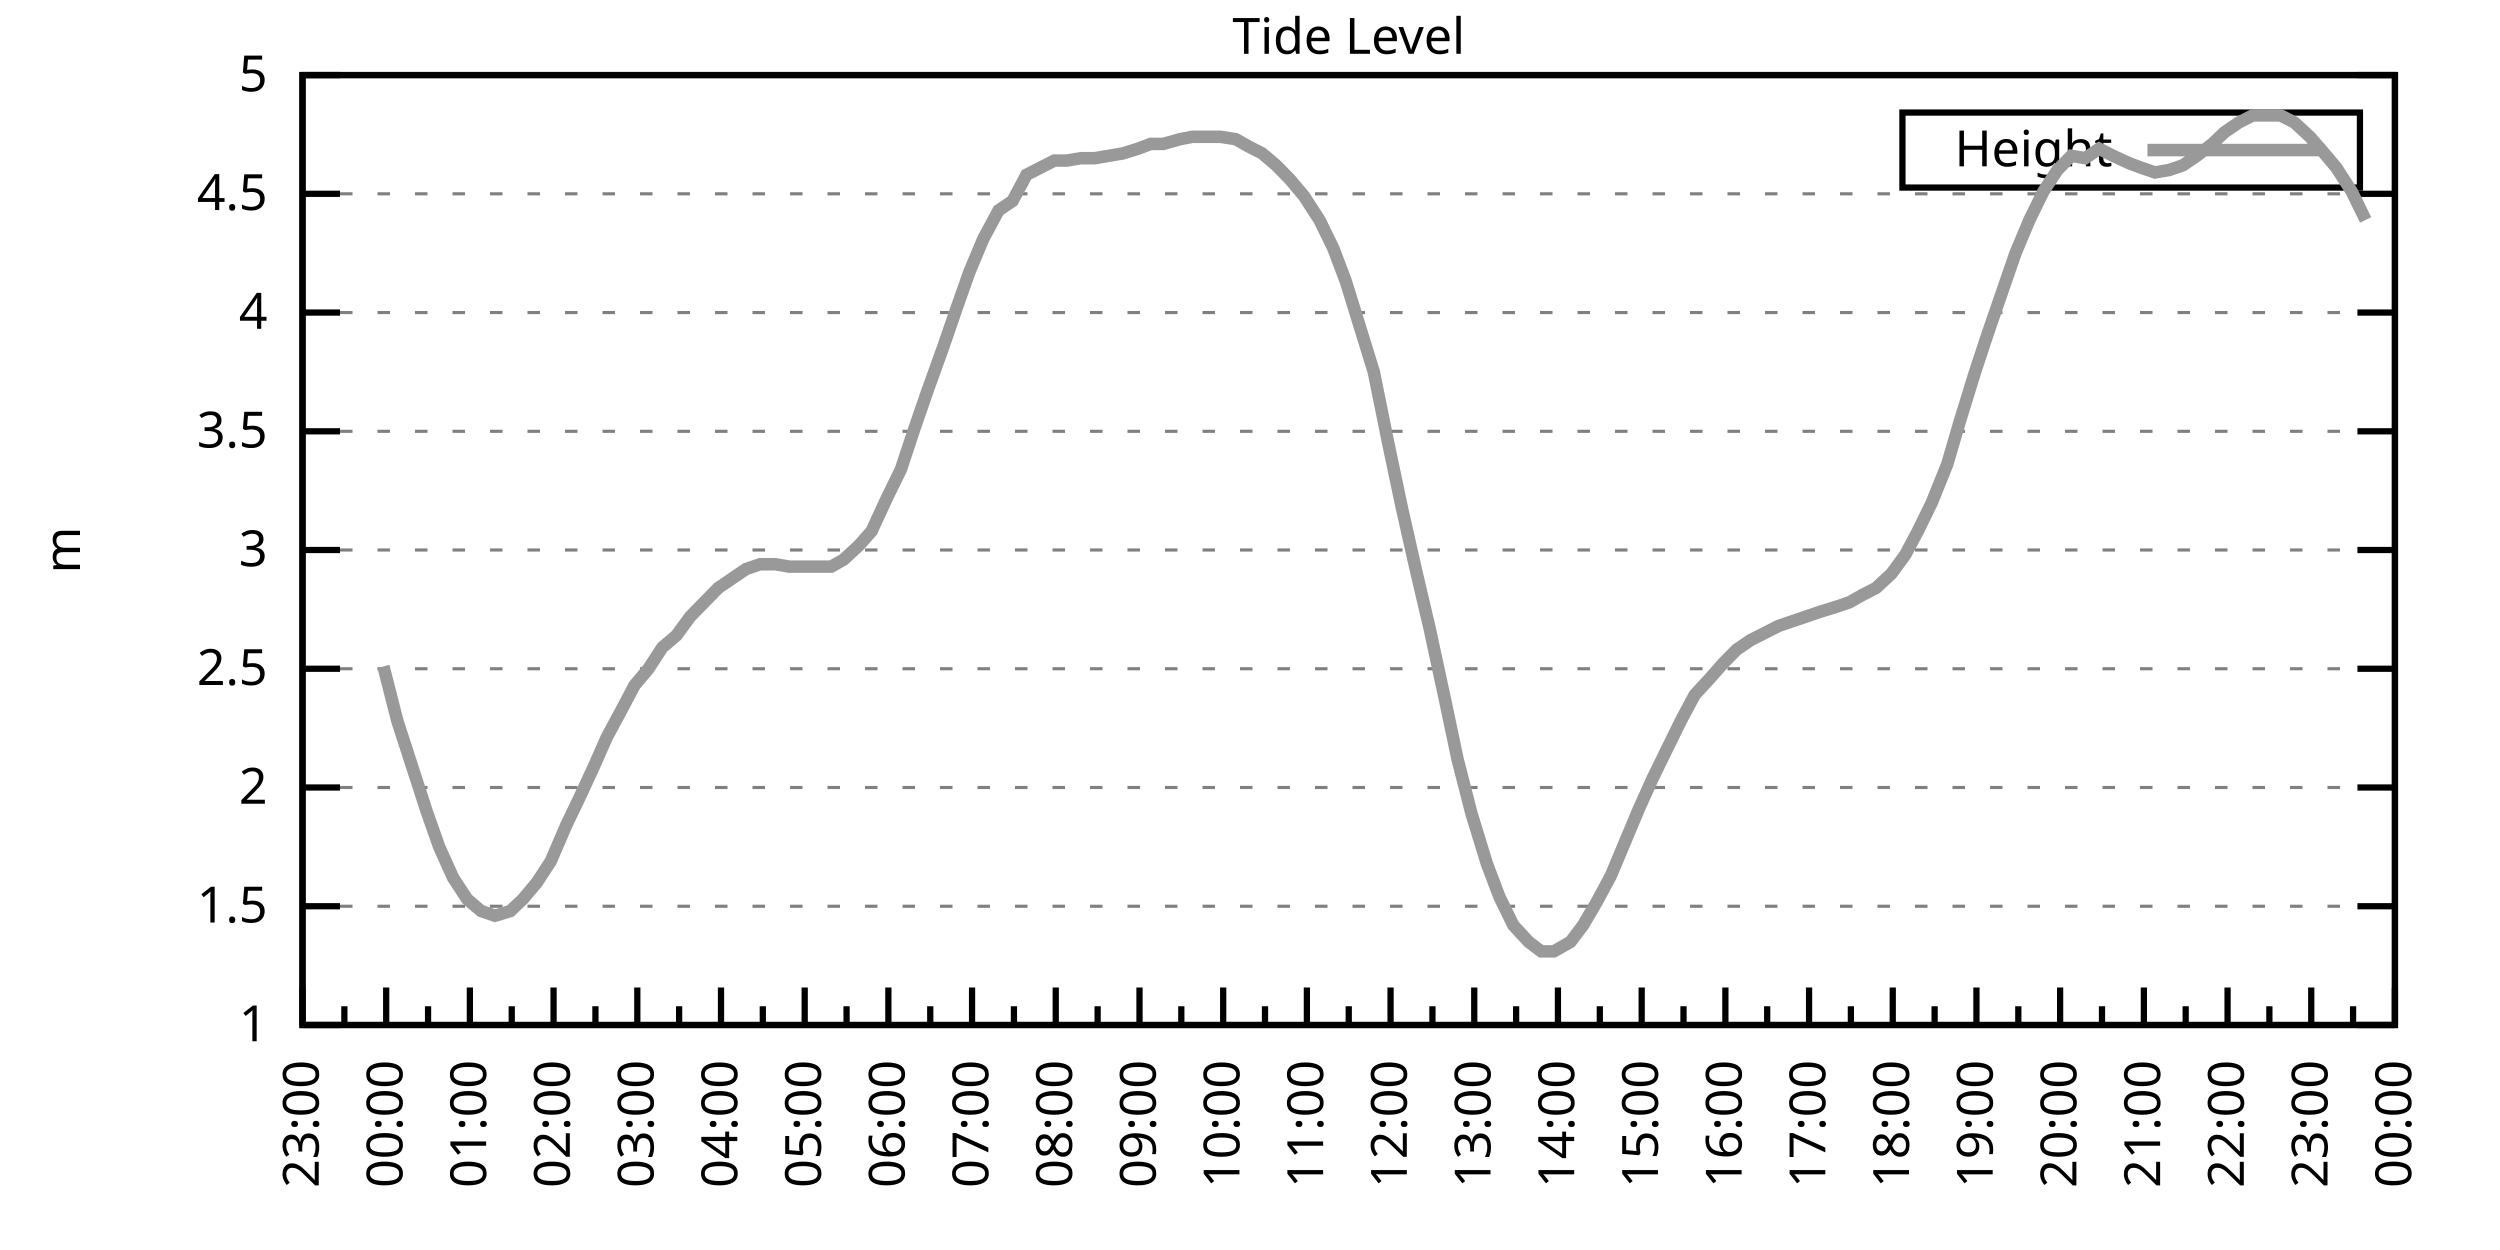
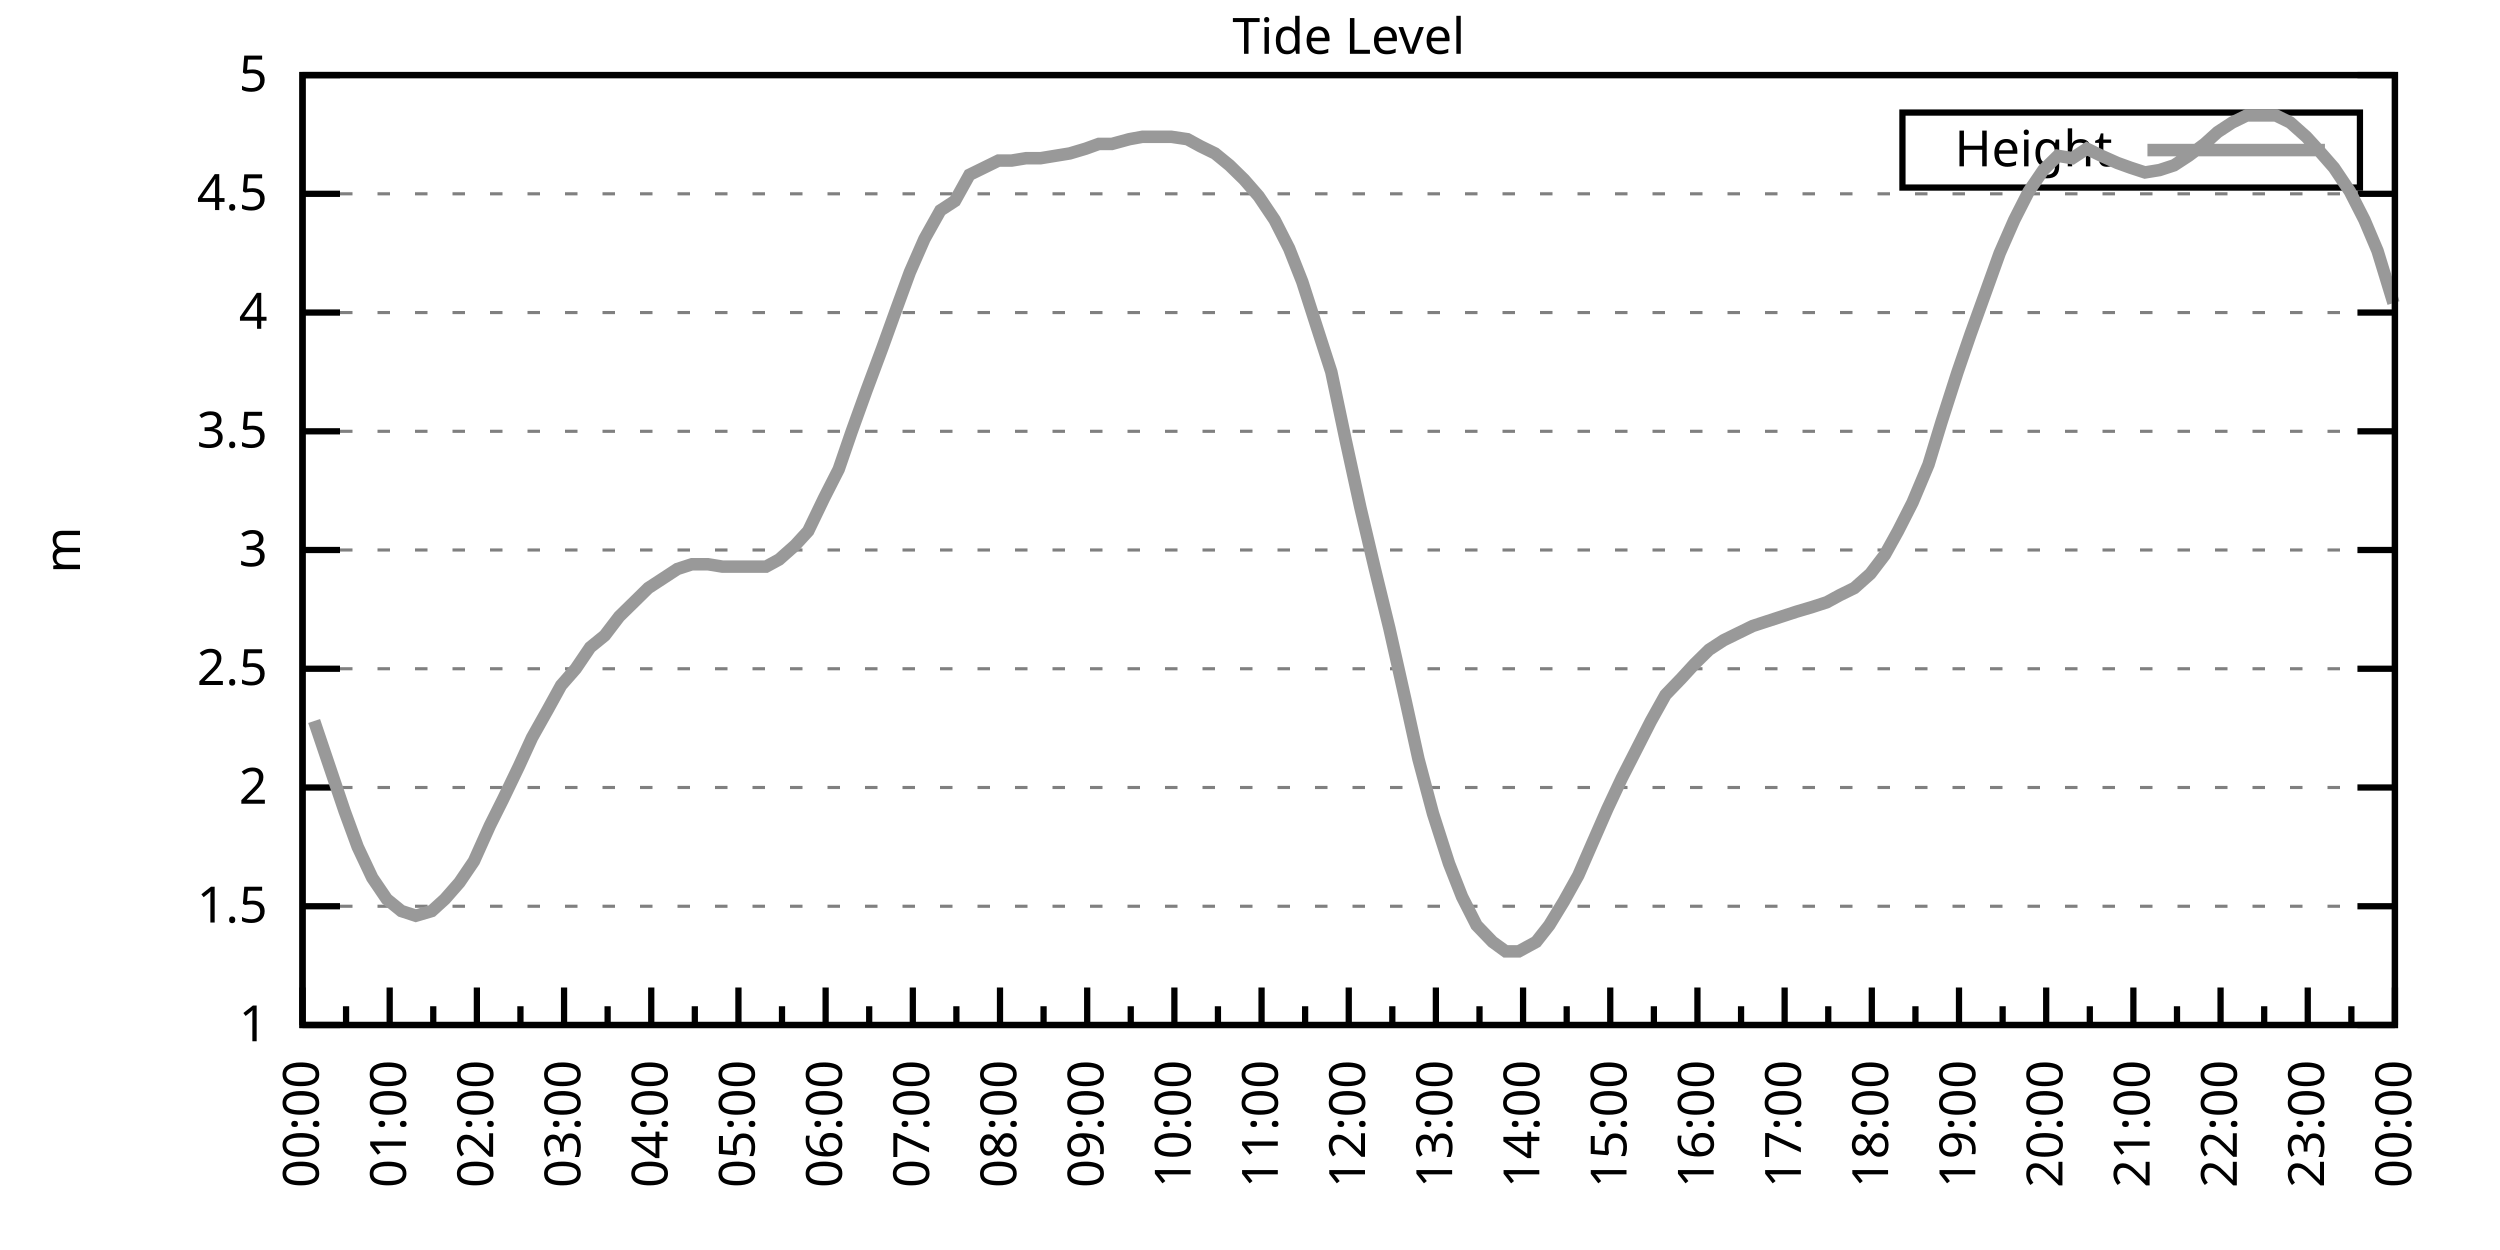
<svg xmlns="http://www.w3.org/2000/svg" xmlns:xlink="http://www.w3.org/1999/xlink" width="400" height="200" viewBox="0 0 400 200">
  <g id="gnuplot_canvas">
    <rect x="0" y="0" width="400" height="200" fill="none" />
    <defs>
      <circle id="gpDot" r="0.5" stroke-width="0.5" stroke="currentColor" />
      <path id="gpPt0" stroke-width="0.333" stroke="currentColor" d="M-1,0 h2 M0,-1 v2" />
      <path id="gpPt1" stroke-width="0.333" stroke="currentColor" d="M-1,-1 L1,1 M1,-1 L-1,1" />
      <path id="gpPt2" stroke-width="0.333" stroke="currentColor" d="M-1,0 L1,0 M0,-1 L0,1 M-1,-1 L1,1 M-1,1 L1,-1" />
      <rect id="gpPt3" stroke-width="0.333" stroke="currentColor" x="-1" y="-1" width="2" height="2" />
      <rect id="gpPt4" stroke-width="0.333" stroke="currentColor" fill="currentColor" x="-1" y="-1" width="2" height="2" />
      <circle id="gpPt5" stroke-width="0.333" stroke="currentColor" cx="0" cy="0" r="1" />
      <use xlink:href="#gpPt5" id="gpPt6" fill="currentColor" stroke="none" />
      <path id="gpPt7" stroke-width="0.333" stroke="currentColor" d="M0,-1.33 L-1.33,0.67 L1.33,0.67 z" />
      <use xlink:href="#gpPt7" id="gpPt8" fill="currentColor" stroke="none" />
      <use xlink:href="#gpPt7" id="gpPt9" stroke="currentColor" transform="rotate(180)" />
      <use xlink:href="#gpPt9" id="gpPt10" fill="currentColor" stroke="none" />
      <use xlink:href="#gpPt3" id="gpPt11" stroke="currentColor" transform="rotate(45)" />
      <use xlink:href="#gpPt11" id="gpPt12" fill="currentColor" stroke="none" />
      <path id="gpPt13" stroke-width="0.333" stroke="currentColor" d="M0,1.330 L1.265,0.411 L0.782,-1.067 L-0.782,-1.076 L-1.265,0.411 z" />
      <use xlink:href="#gpPt13" id="gpPt14" fill="currentColor" stroke="none" />
      <filter id="textbox" filterUnits="objectBoundingBox" x="0" y="0" height="1" width="1">
        <feFlood flood-color="white" flood-opacity="1" result="bgnd" />
        <feComposite in="SourceGraphic" in2="bgnd" operator="atop" />
      </filter>
      <filter id="greybox" filterUnits="objectBoundingBox" x="0" y="0" height="1" width="1">
        <feFlood flood-color="lightgrey" flood-opacity="1" result="grey" />
        <feComposite in="SourceGraphic" in2="grey" operator="atop" />
      </filter>
    </defs>
    <g fill="none" color="white" stroke="currentColor" stroke-width="1.00" stroke-linecap="butt" stroke-linejoin="miter">
</g>
    <g fill="none" color="black" stroke="currentColor" stroke-width="1.00" stroke-linecap="butt" stroke-linejoin="miter">
      <g stroke="none" shape-rendering="crispEdges">
        <polygon fill="rgb(255, 255, 255)" points="48.40,164.00 383.18,164.00 383.18,12.02 48.40,12.02 " />
      </g>
    </g>
    <g fill="none" color="black" stroke="currentColor" stroke-width="1.00" stroke-linecap="butt" stroke-linejoin="miter">
</g>
    <g fill="none" color="black" stroke="black" stroke-width="0.50" stroke-linecap="butt" stroke-linejoin="miter">
</g>
    <g fill="none" color="gray" stroke="currentColor" stroke-width="0.50" stroke-linecap="butt" stroke-linejoin="miter">
      <path stroke="gray" stroke-dasharray="2,4" class="gridline" d="M48.40,164.00 L383.19,164.00  " />
    </g>
    <g fill="none" color="gray" stroke="gray" stroke-width="1.00" stroke-linecap="butt" stroke-linejoin="miter">
</g>
    <g fill="none" color="black" stroke="currentColor" stroke-width="1.00" stroke-linecap="butt" stroke-linejoin="miter">
      <path stroke="black" d="M48.40,164.00 L54.40,164.00 M383.19,164.00 L377.19,164.00  " />
      <g transform="translate(42.80,166.60)" stroke="none" fill="black" font-family="Sans" font-size="8.00" text-anchor="end">
        <text>
          <tspan font-family="Sans"> 1</tspan>
        </text>
      </g>
    </g>
    <g fill="none" color="black" stroke="currentColor" stroke-width="1.00" stroke-linecap="butt" stroke-linejoin="miter">
</g>
    <g fill="none" color="black" stroke="black" stroke-width="0.50" stroke-linecap="butt" stroke-linejoin="miter">
</g>
    <g fill="none" color="gray" stroke="currentColor" stroke-width="0.50" stroke-linecap="butt" stroke-linejoin="miter">
      <path stroke="gray" stroke-dasharray="2,4" class="gridline" d="M48.40,145.00 L383.19,145.00  " />
    </g>
    <g fill="none" color="gray" stroke="gray" stroke-width="1.00" stroke-linecap="butt" stroke-linejoin="miter">
</g>
    <g fill="none" color="black" stroke="currentColor" stroke-width="1.00" stroke-linecap="butt" stroke-linejoin="miter">
      <path stroke="black" d="M48.40,145.00 L54.40,145.00 M383.19,145.00 L377.19,145.00  " />
      <g transform="translate(42.80,147.60)" stroke="none" fill="black" font-family="Sans" font-size="8.00" text-anchor="end">
        <text>
          <tspan font-family="Sans"> 1.5</tspan>
        </text>
      </g>
    </g>
    <g fill="none" color="black" stroke="currentColor" stroke-width="1.00" stroke-linecap="butt" stroke-linejoin="miter">
</g>
    <g fill="none" color="black" stroke="black" stroke-width="0.50" stroke-linecap="butt" stroke-linejoin="miter">
</g>
    <g fill="none" color="gray" stroke="currentColor" stroke-width="0.50" stroke-linecap="butt" stroke-linejoin="miter">
      <path stroke="gray" stroke-dasharray="2,4" class="gridline" d="M48.40,126.00 L383.19,126.00  " />
    </g>
    <g fill="none" color="gray" stroke="gray" stroke-width="1.00" stroke-linecap="butt" stroke-linejoin="miter">
</g>
    <g fill="none" color="black" stroke="currentColor" stroke-width="1.00" stroke-linecap="butt" stroke-linejoin="miter">
      <path stroke="black" d="M48.40,126.00 L54.40,126.00 M383.19,126.00 L377.19,126.00  " />
      <g transform="translate(42.80,128.60)" stroke="none" fill="black" font-family="Sans" font-size="8.00" text-anchor="end">
        <text>
          <tspan font-family="Sans"> 2</tspan>
        </text>
      </g>
    </g>
    <g fill="none" color="black" stroke="currentColor" stroke-width="1.00" stroke-linecap="butt" stroke-linejoin="miter">
</g>
    <g fill="none" color="black" stroke="black" stroke-width="0.50" stroke-linecap="butt" stroke-linejoin="miter">
</g>
    <g fill="none" color="gray" stroke="currentColor" stroke-width="0.50" stroke-linecap="butt" stroke-linejoin="miter">
      <path stroke="gray" stroke-dasharray="2,4" class="gridline" d="M48.40,107.00 L383.19,107.00  " />
    </g>
    <g fill="none" color="gray" stroke="gray" stroke-width="1.00" stroke-linecap="butt" stroke-linejoin="miter">
</g>
    <g fill="none" color="black" stroke="currentColor" stroke-width="1.00" stroke-linecap="butt" stroke-linejoin="miter">
      <path stroke="black" d="M48.40,107.00 L54.40,107.00 M383.19,107.00 L377.19,107.00  " />
      <g transform="translate(42.80,109.60)" stroke="none" fill="black" font-family="Sans" font-size="8.00" text-anchor="end">
        <text>
          <tspan font-family="Sans"> 2.5</tspan>
        </text>
      </g>
    </g>
    <g fill="none" color="black" stroke="currentColor" stroke-width="1.00" stroke-linecap="butt" stroke-linejoin="miter">
</g>
    <g fill="none" color="black" stroke="black" stroke-width="0.50" stroke-linecap="butt" stroke-linejoin="miter">
</g>
    <g fill="none" color="gray" stroke="currentColor" stroke-width="0.50" stroke-linecap="butt" stroke-linejoin="miter">
      <path stroke="gray" stroke-dasharray="2,4" class="gridline" d="M48.40,88.00 L383.19,88.00  " />
    </g>
    <g fill="none" color="gray" stroke="gray" stroke-width="1.00" stroke-linecap="butt" stroke-linejoin="miter">
</g>
    <g fill="none" color="black" stroke="currentColor" stroke-width="1.00" stroke-linecap="butt" stroke-linejoin="miter">
      <path stroke="black" d="M48.40,88.00 L54.40,88.00 M383.19,88.00 L377.19,88.00  " />
      <g transform="translate(42.80,90.60)" stroke="none" fill="black" font-family="Sans" font-size="8.00" text-anchor="end">
        <text>
          <tspan font-family="Sans"> 3</tspan>
        </text>
      </g>
    </g>
    <g fill="none" color="black" stroke="currentColor" stroke-width="1.00" stroke-linecap="butt" stroke-linejoin="miter">
</g>
    <g fill="none" color="black" stroke="black" stroke-width="0.50" stroke-linecap="butt" stroke-linejoin="miter">
</g>
    <g fill="none" color="gray" stroke="currentColor" stroke-width="0.50" stroke-linecap="butt" stroke-linejoin="miter">
      <path stroke="gray" stroke-dasharray="2,4" class="gridline" d="M48.40,69.01 L383.19,69.01  " />
    </g>
    <g fill="none" color="gray" stroke="gray" stroke-width="1.00" stroke-linecap="butt" stroke-linejoin="miter">
</g>
    <g fill="none" color="black" stroke="currentColor" stroke-width="1.00" stroke-linecap="butt" stroke-linejoin="miter">
      <path stroke="black" d="M48.40,69.01 L54.40,69.01 M383.19,69.01 L377.19,69.01  " />
      <g transform="translate(42.80,71.61)" stroke="none" fill="black" font-family="Sans" font-size="8.00" text-anchor="end">
        <text>
          <tspan font-family="Sans"> 3.5</tspan>
        </text>
      </g>
    </g>
    <g fill="none" color="black" stroke="currentColor" stroke-width="1.00" stroke-linecap="butt" stroke-linejoin="miter">
</g>
    <g fill="none" color="black" stroke="black" stroke-width="0.50" stroke-linecap="butt" stroke-linejoin="miter">
</g>
    <g fill="none" color="gray" stroke="currentColor" stroke-width="0.50" stroke-linecap="butt" stroke-linejoin="miter">
      <path stroke="gray" stroke-dasharray="2,4" class="gridline" d="M48.40,50.01 L383.19,50.01  " />
    </g>
    <g fill="none" color="gray" stroke="gray" stroke-width="1.00" stroke-linecap="butt" stroke-linejoin="miter">
</g>
    <g fill="none" color="black" stroke="currentColor" stroke-width="1.00" stroke-linecap="butt" stroke-linejoin="miter">
      <path stroke="black" d="M48.40,50.01 L54.40,50.01 M383.19,50.01 L377.19,50.01  " />
      <g transform="translate(42.80,52.61)" stroke="none" fill="black" font-family="Sans" font-size="8.00" text-anchor="end">
        <text>
          <tspan font-family="Sans"> 4</tspan>
        </text>
      </g>
    </g>
    <g fill="none" color="black" stroke="currentColor" stroke-width="1.00" stroke-linecap="butt" stroke-linejoin="miter">
</g>
    <g fill="none" color="black" stroke="black" stroke-width="0.50" stroke-linecap="butt" stroke-linejoin="miter">
</g>
    <g fill="none" color="gray" stroke="currentColor" stroke-width="0.50" stroke-linecap="butt" stroke-linejoin="miter">
      <path stroke="gray" stroke-dasharray="2,4" class="gridline" d="M48.40,31.01 L383.19,31.01  " />
    </g>
    <g fill="none" color="gray" stroke="gray" stroke-width="1.00" stroke-linecap="butt" stroke-linejoin="miter">
</g>
    <g fill="none" color="black" stroke="currentColor" stroke-width="1.00" stroke-linecap="butt" stroke-linejoin="miter">
      <path stroke="black" d="M48.40,31.01 L54.40,31.01 M383.19,31.01 L377.19,31.01  " />
      <g transform="translate(42.80,33.61)" stroke="none" fill="black" font-family="Sans" font-size="8.00" text-anchor="end">
        <text>
          <tspan font-family="Sans"> 4.5</tspan>
        </text>
      </g>
    </g>
    <g fill="none" color="black" stroke="currentColor" stroke-width="1.00" stroke-linecap="butt" stroke-linejoin="miter">
</g>
    <g fill="none" color="black" stroke="black" stroke-width="0.50" stroke-linecap="butt" stroke-linejoin="miter">
</g>
    <g fill="none" color="gray" stroke="currentColor" stroke-width="0.50" stroke-linecap="butt" stroke-linejoin="miter">
      <path stroke="gray" stroke-dasharray="2,4" class="gridline" d="M48.40,12.01 L383.19,12.01  " />
    </g>
    <g fill="none" color="gray" stroke="gray" stroke-width="1.00" stroke-linecap="butt" stroke-linejoin="miter">
</g>
    <g fill="none" color="black" stroke="currentColor" stroke-width="1.00" stroke-linecap="butt" stroke-linejoin="miter">
      <path stroke="black" d="M48.40,12.01 L54.40,12.01 M383.19,12.01 L377.19,12.01  " />
      <g transform="translate(42.80,14.61)" stroke="none" fill="black" font-family="Sans" font-size="8.00" text-anchor="end">
        <text>
          <tspan font-family="Sans"> 5</tspan>
        </text>
      </g>
    </g>
    <g fill="none" color="black" stroke="currentColor" stroke-width="1.00" stroke-linecap="butt" stroke-linejoin="miter">
      <path stroke="black" d="M48.40,164.00 L48.40,158.00  " />
      <g transform="translate(51.00,169.60) rotate(270)" stroke="none" fill="black" font-family="Sans" font-size="8.00" text-anchor="end">
        <text>
+           <tspan font-family="Sans">00:00</tspan>
+         </text>
+       </g>
+     </g>
+     <g fill="none" color="black" stroke="currentColor" stroke-width="1.00" stroke-linecap="butt" stroke-linejoin="miter">
+       <path stroke="black" d="M55.37,164.00 L55.37,161.00 M62.35,164.00 L62.35,158.00  " />
+       <g transform="translate(64.95,169.60) rotate(270)" stroke="none" fill="black" font-family="Sans" font-size="8.00" text-anchor="end">
+         <text>
+           <tspan font-family="Sans">01:00</tspan>
+         </text>
+       </g>
+     </g>
+     <g fill="none" color="black" stroke="currentColor" stroke-width="1.00" stroke-linecap="butt" stroke-linejoin="miter">
+       <path stroke="black" d="M69.32,164.00 L69.32,161.00 M76.30,164.00 L76.30,158.00  " />
+       <g transform="translate(78.90,169.60) rotate(270)" stroke="none" fill="black" font-family="Sans" font-size="8.00" text-anchor="end">
+         <text>
+           <tspan font-family="Sans">02:00</tspan>
+         </text>
+       </g>
+     </g>
+     <g fill="none" color="black" stroke="currentColor" stroke-width="1.00" stroke-linecap="butt" stroke-linejoin="miter">
+       <path stroke="black" d="M83.27,164.00 L83.27,161.00 M90.25,164.00 L90.25,158.00  " />
+       <g transform="translate(92.85,169.60) rotate(270)" stroke="none" fill="black" font-family="Sans" font-size="8.00" text-anchor="end">
+         <text>
+           <tspan font-family="Sans">03:00</tspan>
+         </text>
+       </g>
+     </g>
+     <g fill="none" color="black" stroke="currentColor" stroke-width="1.00" stroke-linecap="butt" stroke-linejoin="miter">
+       <path stroke="black" d="M97.22,164.00 L97.22,161.00 M104.20,164.00 L104.20,158.00  " />
+       <g transform="translate(106.80,169.60) rotate(270)" stroke="none" fill="black" font-family="Sans" font-size="8.00" text-anchor="end">
+         <text>
+           <tspan font-family="Sans">04:00</tspan>
+         </text>
+       </g>
+     </g>
+     <g fill="none" color="black" stroke="currentColor" stroke-width="1.00" stroke-linecap="butt" stroke-linejoin="miter">
+       <path stroke="black" d="M111.17,164.00 L111.17,161.00 M118.15,164.00 L118.15,158.00  " />
+       <g transform="translate(120.75,169.60) rotate(270)" stroke="none" fill="black" font-family="Sans" font-size="8.00" text-anchor="end">
+         <text>
+           <tspan font-family="Sans">05:00</tspan>
+         </text>
+       </g>
+     </g>
+     <g fill="none" color="black" stroke="currentColor" stroke-width="1.00" stroke-linecap="butt" stroke-linejoin="miter">
+       <path stroke="black" d="M125.12,164.00 L125.12,161.00 M132.10,164.00 L132.10,158.00  " />
+       <g transform="translate(134.70,169.60) rotate(270)" stroke="none" fill="black" font-family="Sans" font-size="8.00" text-anchor="end">
+         <text>
+           <tspan font-family="Sans">06:00</tspan>
+         </text>
+       </g>
+     </g>
+     <g fill="none" color="black" stroke="currentColor" stroke-width="1.00" stroke-linecap="butt" stroke-linejoin="miter">
+       <path stroke="black" d="M139.07,164.00 L139.07,161.00 M146.05,164.00 L146.05,158.00  " />
+       <g transform="translate(148.65,169.60) rotate(270)" stroke="none" fill="black" font-family="Sans" font-size="8.00" text-anchor="end">
+         <text>
+           <tspan font-family="Sans">07:00</tspan>
+         </text>
+       </g>
+     </g>
+     <g fill="none" color="black" stroke="currentColor" stroke-width="1.00" stroke-linecap="butt" stroke-linejoin="miter">
+       <path stroke="black" d="M153.02,164.00 L153.02,161.00 M160.00,164.00 L160.00,158.00  " />
+       <g transform="translate(162.60,169.60) rotate(270)" stroke="none" fill="black" font-family="Sans" font-size="8.00" text-anchor="end">
+         <text>
+           <tspan font-family="Sans">08:00</tspan>
+         </text>
+       </g>
+     </g>
+     <g fill="none" color="black" stroke="currentColor" stroke-width="1.00" stroke-linecap="butt" stroke-linejoin="miter">
+       <path stroke="black" d="M166.97,164.00 L166.97,161.00 M173.95,164.00 L173.95,158.00  " />
+       <g transform="translate(176.55,169.60) rotate(270)" stroke="none" fill="black" font-family="Sans" font-size="8.00" text-anchor="end">
+         <text>
+           <tspan font-family="Sans">09:00</tspan>
+         </text>
+       </g>
+     </g>
+     <g fill="none" color="black" stroke="currentColor" stroke-width="1.00" stroke-linecap="butt" stroke-linejoin="miter">
+       <path stroke="black" d="M180.92,164.00 L180.92,161.00 M187.90,164.00 L187.90,158.00  " />
+       <g transform="translate(190.50,169.60) rotate(270)" stroke="none" fill="black" font-family="Sans" font-size="8.00" text-anchor="end">
+         <text>
+           <tspan font-family="Sans">10:00</tspan>
+         </text>
+       </g>
+     </g>
+     <g fill="none" color="black" stroke="currentColor" stroke-width="1.00" stroke-linecap="butt" stroke-linejoin="miter">
+       <path stroke="black" d="M194.87,164.00 L194.87,161.00 M201.85,164.00 L201.85,158.00  " />
+       <g transform="translate(204.45,169.60) rotate(270)" stroke="none" fill="black" font-family="Sans" font-size="8.00" text-anchor="end">
+         <text>
+           <tspan font-family="Sans">11:00</tspan>
+         </text>
+       </g>
+     </g>
+     <g fill="none" color="black" stroke="currentColor" stroke-width="1.00" stroke-linecap="butt" stroke-linejoin="miter">
+       <path stroke="black" d="M208.82,164.00 L208.82,161.00 M215.80,164.00 L215.80,158.00  " />
+       <g transform="translate(218.40,169.60) rotate(270)" stroke="none" fill="black" font-family="Sans" font-size="8.00" text-anchor="end">
+         <text>
+           <tspan font-family="Sans">12:00</tspan>
+         </text>
+       </g>
+     </g>
+     <g fill="none" color="black" stroke="currentColor" stroke-width="1.00" stroke-linecap="butt" stroke-linejoin="miter">
+       <path stroke="black" d="M222.77,164.00 L222.77,161.00 M229.74,164.00 L229.74,158.00  " />
+       <g transform="translate(232.34,169.60) rotate(270)" stroke="none" fill="black" font-family="Sans" font-size="8.00" text-anchor="end">
+         <text>
+           <tspan font-family="Sans">13:00</tspan>
+         </text>
+       </g>
+     </g>
+     <g fill="none" color="black" stroke="currentColor" stroke-width="1.00" stroke-linecap="butt" stroke-linejoin="miter">
+       <path stroke="black" d="M236.72,164.00 L236.72,161.00 M243.69,164.00 L243.69,158.00  " />
+       <g transform="translate(246.29,169.60) rotate(270)" stroke="none" fill="black" font-family="Sans" font-size="8.00" text-anchor="end">
+         <text>
+           <tspan font-family="Sans">14:00</tspan>
+         </text>
+       </g>
+     </g>
+     <g fill="none" color="black" stroke="currentColor" stroke-width="1.00" stroke-linecap="butt" stroke-linejoin="miter">
+       <path stroke="black" d="M250.67,164.00 L250.67,161.00 M257.64,164.00 L257.64,158.00  " />
+       <g transform="translate(260.24,169.60) rotate(270)" stroke="none" fill="black" font-family="Sans" font-size="8.00" text-anchor="end">
+         <text>
+           <tspan font-family="Sans">15:00</tspan>
+         </text>
+       </g>
+     </g>
+     <g fill="none" color="black" stroke="currentColor" stroke-width="1.00" stroke-linecap="butt" stroke-linejoin="miter">
+       <path stroke="black" d="M264.62,164.00 L264.62,161.00 M271.59,164.00 L271.59,158.00  " />
+       <g transform="translate(274.19,169.60) rotate(270)" stroke="none" fill="black" font-family="Sans" font-size="8.00" text-anchor="end">
+         <text>
+           <tspan font-family="Sans">16:00</tspan>
+         </text>
+       </g>
+     </g>
+     <g fill="none" color="black" stroke="currentColor" stroke-width="1.00" stroke-linecap="butt" stroke-linejoin="miter">
+       <path stroke="black" d="M278.57,164.00 L278.57,161.00 M285.54,164.00 L285.54,158.00  " />
+       <g transform="translate(288.14,169.60) rotate(270)" stroke="none" fill="black" font-family="Sans" font-size="8.00" text-anchor="end">
+         <text>
+           <tspan font-family="Sans">17:00</tspan>
+         </text>
+       </g>
+     </g>
+     <g fill="none" color="black" stroke="currentColor" stroke-width="1.00" stroke-linecap="butt" stroke-linejoin="miter">
+       <path stroke="black" d="M292.52,164.00 L292.52,161.00 M299.49,164.00 L299.49,158.00  " />
+       <g transform="translate(302.09,169.60) rotate(270)" stroke="none" fill="black" font-family="Sans" font-size="8.00" text-anchor="end">
+         <text>
+           <tspan font-family="Sans">18:00</tspan>
+         </text>
+       </g>
+     </g>
+     <g fill="none" color="black" stroke="currentColor" stroke-width="1.00" stroke-linecap="butt" stroke-linejoin="miter">
+       <path stroke="black" d="M306.47,164.00 L306.47,161.00 M313.44,164.00 L313.44,158.00  " />
+       <g transform="translate(316.04,169.60) rotate(270)" stroke="none" fill="black" font-family="Sans" font-size="8.00" text-anchor="end">
+         <text>
+           <tspan font-family="Sans">19:00</tspan>
+         </text>
+       </g>
+     </g>
+     <g fill="none" color="black" stroke="currentColor" stroke-width="1.00" stroke-linecap="butt" stroke-linejoin="miter">
+       <path stroke="black" d="M320.42,164.00 L320.42,161.00 M327.39,164.00 L327.39,158.00  " />
+       <g transform="translate(329.99,169.60) rotate(270)" stroke="none" fill="black" font-family="Sans" font-size="8.00" text-anchor="end">
+         <text>
+           <tspan font-family="Sans">20:00</tspan>
+         </text>
+       </g>
+     </g>
+     <g fill="none" color="black" stroke="currentColor" stroke-width="1.00" stroke-linecap="butt" stroke-linejoin="miter">
+       <path stroke="black" d="M334.37,164.00 L334.37,161.00 M341.34,164.00 L341.34,158.00  " />
+       <g transform="translate(343.94,169.60) rotate(270)" stroke="none" fill="black" font-family="Sans" font-size="8.00" text-anchor="end">
+         <text>
+           <tspan font-family="Sans">21:00</tspan>
+         </text>
+       </g>
+     </g>
+     <g fill="none" color="black" stroke="currentColor" stroke-width="1.00" stroke-linecap="butt" stroke-linejoin="miter">
+       <path stroke="black" d="M348.32,164.00 L348.32,161.00 M355.29,164.00 L355.29,158.00  " />
+       <g transform="translate(357.89,169.60) rotate(270)" stroke="none" fill="black" font-family="Sans" font-size="8.00" text-anchor="end">
+         <text>
+           <tspan font-family="Sans">22:00</tspan>
+         </text>
+       </g>
+     </g>
+     <g fill="none" color="black" stroke="currentColor" stroke-width="1.00" stroke-linecap="butt" stroke-linejoin="miter">
+       <path stroke="black" d="M362.27,164.00 L362.27,161.00 M369.24,164.00 L369.24,158.00  " />
+       <g transform="translate(371.84,169.60) rotate(270)" stroke="none" fill="black" font-family="Sans" font-size="8.00" text-anchor="end">
+         <text>
          <tspan font-family="Sans">23:00</tspan>
        </text>
      </g>
    </g>
    <g fill="none" color="black" stroke="currentColor" stroke-width="1.00" stroke-linecap="butt" stroke-linejoin="miter">
-       <path stroke="black" d="M55.10,164.00 L55.10,161.00 M61.79,164.00 L61.79,158.00  " />
-       <g transform="translate(64.39,169.60) rotate(270)" stroke="none" fill="black" font-family="Sans" font-size="8.00" text-anchor="end">
-         <text>
-           <tspan font-family="Sans">00:00</tspan>
-         </text>
-       </g>
-     </g>
-     <g fill="none" color="black" stroke="currentColor" stroke-width="1.00" stroke-linecap="butt" stroke-linejoin="miter">
-       <path stroke="black" d="M68.49,164.00 L68.49,161.00 M75.18,164.00 L75.18,158.00  " />
-       <g transform="translate(77.78,169.60) rotate(270)" stroke="none" fill="black" font-family="Sans" font-size="8.00" text-anchor="end">
-         <text>
-           <tspan font-family="Sans">01:00</tspan>
-         </text>
-       </g>
-     </g>
-     <g fill="none" color="black" stroke="currentColor" stroke-width="1.00" stroke-linecap="butt" stroke-linejoin="miter">
-       <path stroke="black" d="M81.88,164.00 L81.88,161.00 M88.57,164.00 L88.57,158.00  " />
-       <g transform="translate(91.17,169.60) rotate(270)" stroke="none" fill="black" font-family="Sans" font-size="8.00" text-anchor="end">
-         <text>
-           <tspan font-family="Sans">02:00</tspan>
-         </text>
-       </g>
-     </g>
-     <g fill="none" color="black" stroke="currentColor" stroke-width="1.00" stroke-linecap="butt" stroke-linejoin="miter">
-       <path stroke="black" d="M95.27,164.00 L95.27,161.00 M101.97,164.00 L101.97,158.00  " />
-       <g transform="translate(104.57,169.60) rotate(270)" stroke="none" fill="black" font-family="Sans" font-size="8.00" text-anchor="end">
-         <text>
-           <tspan font-family="Sans">03:00</tspan>
-         </text>
-       </g>
-     </g>
-     <g fill="none" color="black" stroke="currentColor" stroke-width="1.00" stroke-linecap="butt" stroke-linejoin="miter">
-       <path stroke="black" d="M108.66,164.00 L108.66,161.00 M115.36,164.00 L115.36,158.00  " />
-       <g transform="translate(117.96,169.60) rotate(270)" stroke="none" fill="black" font-family="Sans" font-size="8.00" text-anchor="end">
-         <text>
-           <tspan font-family="Sans">04:00</tspan>
-         </text>
-       </g>
-     </g>
-     <g fill="none" color="black" stroke="currentColor" stroke-width="1.00" stroke-linecap="butt" stroke-linejoin="miter">
-       <path stroke="black" d="M122.05,164.00 L122.05,161.00 M128.75,164.00 L128.75,158.00  " />
-       <g transform="translate(131.35,169.60) rotate(270)" stroke="none" fill="black" font-family="Sans" font-size="8.00" text-anchor="end">
-         <text>
-           <tspan font-family="Sans">05:00</tspan>
-         </text>
-       </g>
-     </g>
-     <g fill="none" color="black" stroke="currentColor" stroke-width="1.00" stroke-linecap="butt" stroke-linejoin="miter">
-       <path stroke="black" d="M135.45,164.00 L135.45,161.00 M142.14,164.00 L142.14,158.00  " />
-       <g transform="translate(144.74,169.60) rotate(270)" stroke="none" fill="black" font-family="Sans" font-size="8.00" text-anchor="end">
-         <text>
-           <tspan font-family="Sans">06:00</tspan>
-         </text>
-       </g>
-     </g>
-     <g fill="none" color="black" stroke="currentColor" stroke-width="1.00" stroke-linecap="butt" stroke-linejoin="miter">
-       <path stroke="black" d="M148.84,164.00 L148.84,161.00 M155.53,164.00 L155.53,158.00  " />
-       <g transform="translate(158.13,169.60) rotate(270)" stroke="none" fill="black" font-family="Sans" font-size="8.00" text-anchor="end">
-         <text>
-           <tspan font-family="Sans">07:00</tspan>
-         </text>
-       </g>
-     </g>
-     <g fill="none" color="black" stroke="currentColor" stroke-width="1.00" stroke-linecap="butt" stroke-linejoin="miter">
-       <path stroke="black" d="M162.23,164.00 L162.23,161.00 M168.92,164.00 L168.92,158.00  " />
-       <g transform="translate(171.52,169.60) rotate(270)" stroke="none" fill="black" font-family="Sans" font-size="8.00" text-anchor="end">
-         <text>
-           <tspan font-family="Sans">08:00</tspan>
-         </text>
-       </g>
-     </g>
-     <g fill="none" color="black" stroke="currentColor" stroke-width="1.00" stroke-linecap="butt" stroke-linejoin="miter">
-       <path stroke="black" d="M175.62,164.00 L175.62,161.00 M182.32,164.00 L182.32,158.00  " />
-       <g transform="translate(184.92,169.60) rotate(270)" stroke="none" fill="black" font-family="Sans" font-size="8.00" text-anchor="end">
-         <text>
-           <tspan font-family="Sans">09:00</tspan>
-         </text>
-       </g>
-     </g>
-     <g fill="none" color="black" stroke="currentColor" stroke-width="1.00" stroke-linecap="butt" stroke-linejoin="miter">
-       <path stroke="black" d="M189.01,164.00 L189.01,161.00 M195.71,164.00 L195.71,158.00  " />
-       <g transform="translate(198.31,169.60) rotate(270)" stroke="none" fill="black" font-family="Sans" font-size="8.00" text-anchor="end">
-         <text>
-           <tspan font-family="Sans">10:00</tspan>
-         </text>
-       </g>
-     </g>
-     <g fill="none" color="black" stroke="currentColor" stroke-width="1.00" stroke-linecap="butt" stroke-linejoin="miter">
-       <path stroke="black" d="M202.40,164.00 L202.40,161.00 M209.10,164.00 L209.10,158.00  " />
-       <g transform="translate(211.70,169.60) rotate(270)" stroke="none" fill="black" font-family="Sans" font-size="8.00" text-anchor="end">
-         <text>
-           <tspan font-family="Sans">11:00</tspan>
-         </text>
-       </g>
-     </g>
-     <g fill="none" color="black" stroke="currentColor" stroke-width="1.00" stroke-linecap="butt" stroke-linejoin="miter">
-       <path stroke="black" d="M215.80,164.00 L215.80,161.00 M222.49,164.00 L222.49,158.00  " />
-       <g transform="translate(225.09,169.60) rotate(270)" stroke="none" fill="black" font-family="Sans" font-size="8.00" text-anchor="end">
-         <text>
-           <tspan font-family="Sans">12:00</tspan>
-         </text>
-       </g>
-     </g>
-     <g fill="none" color="black" stroke="currentColor" stroke-width="1.00" stroke-linecap="butt" stroke-linejoin="miter">
-       <path stroke="black" d="M229.19,164.00 L229.19,161.00 M235.88,164.00 L235.88,158.00  " />
-       <g transform="translate(238.48,169.60) rotate(270)" stroke="none" fill="black" font-family="Sans" font-size="8.00" text-anchor="end">
-         <text>
-           <tspan font-family="Sans">13:00</tspan>
-         </text>
-       </g>
-     </g>
-     <g fill="none" color="black" stroke="currentColor" stroke-width="1.00" stroke-linecap="butt" stroke-linejoin="miter">
-       <path stroke="black" d="M242.58,164.00 L242.58,161.00 M249.27,164.00 L249.27,158.00  " />
-       <g transform="translate(251.87,169.60) rotate(270)" stroke="none" fill="black" font-family="Sans" font-size="8.00" text-anchor="end">
-         <text>
-           <tspan font-family="Sans">14:00</tspan>
-         </text>
-       </g>
-     </g>
-     <g fill="none" color="black" stroke="currentColor" stroke-width="1.00" stroke-linecap="butt" stroke-linejoin="miter">
-       <path stroke="black" d="M255.97,164.00 L255.97,161.00 M262.67,164.00 L262.67,158.00  " />
-       <g transform="translate(265.27,169.60) rotate(270)" stroke="none" fill="black" font-family="Sans" font-size="8.00" text-anchor="end">
-         <text>
-           <tspan font-family="Sans">15:00</tspan>
-         </text>
-       </g>
-     </g>
-     <g fill="none" color="black" stroke="currentColor" stroke-width="1.00" stroke-linecap="butt" stroke-linejoin="miter">
-       <path stroke="black" d="M269.36,164.00 L269.36,161.00 M276.06,164.00 L276.06,158.00  " />
-       <g transform="translate(278.66,169.60) rotate(270)" stroke="none" fill="black" font-family="Sans" font-size="8.00" text-anchor="end">
-         <text>
-           <tspan font-family="Sans">16:00</tspan>
-         </text>
-       </g>
-     </g>
-     <g fill="none" color="black" stroke="currentColor" stroke-width="1.00" stroke-linecap="butt" stroke-linejoin="miter">
-       <path stroke="black" d="M282.75,164.00 L282.75,161.00 M289.45,164.00 L289.45,158.00  " />
-       <g transform="translate(292.05,169.60) rotate(270)" stroke="none" fill="black" font-family="Sans" font-size="8.00" text-anchor="end">
-         <text>
-           <tspan font-family="Sans">17:00</tspan>
-         </text>
-       </g>
-     </g>
-     <g fill="none" color="black" stroke="currentColor" stroke-width="1.00" stroke-linecap="butt" stroke-linejoin="miter">
-       <path stroke="black" d="M296.14,164.00 L296.14,161.00 M302.84,164.00 L302.84,158.00  " />
-       <g transform="translate(305.44,169.60) rotate(270)" stroke="none" fill="black" font-family="Sans" font-size="8.00" text-anchor="end">
-         <text>
-           <tspan font-family="Sans">18:00</tspan>
-         </text>
-       </g>
-     </g>
-     <g fill="none" color="black" stroke="currentColor" stroke-width="1.00" stroke-linecap="butt" stroke-linejoin="miter">
-       <path stroke="black" d="M309.54,164.00 L309.54,161.00 M316.23,164.00 L316.23,158.00  " />
-       <g transform="translate(318.83,169.60) rotate(270)" stroke="none" fill="black" font-family="Sans" font-size="8.00" text-anchor="end">
-         <text>
-           <tspan font-family="Sans">19:00</tspan>
-         </text>
-       </g>
-     </g>
-     <g fill="none" color="black" stroke="currentColor" stroke-width="1.00" stroke-linecap="butt" stroke-linejoin="miter">
-       <path stroke="black" d="M322.93,164.00 L322.93,161.00 M329.62,164.00 L329.62,158.00  " />
-       <g transform="translate(332.22,169.60) rotate(270)" stroke="none" fill="black" font-family="Sans" font-size="8.00" text-anchor="end">
-         <text>
-           <tspan font-family="Sans">20:00</tspan>
-         </text>
-       </g>
-     </g>
-     <g fill="none" color="black" stroke="currentColor" stroke-width="1.00" stroke-linecap="butt" stroke-linejoin="miter">
-       <path stroke="black" d="M336.32,164.00 L336.32,161.00 M343.02,164.00 L343.02,158.00  " />
-       <g transform="translate(345.62,169.60) rotate(270)" stroke="none" fill="black" font-family="Sans" font-size="8.00" text-anchor="end">
-         <text>
-           <tspan font-family="Sans">21:00</tspan>
-         </text>
-       </g>
-     </g>
-     <g fill="none" color="black" stroke="currentColor" stroke-width="1.00" stroke-linecap="butt" stroke-linejoin="miter">
-       <path stroke="black" d="M349.71,164.00 L349.71,161.00 M356.41,164.00 L356.41,158.00  " />
-       <g transform="translate(359.01,169.60) rotate(270)" stroke="none" fill="black" font-family="Sans" font-size="8.00" text-anchor="end">
-         <text>
-           <tspan font-family="Sans">22:00</tspan>
-         </text>
-       </g>
-     </g>
-     <g fill="none" color="black" stroke="currentColor" stroke-width="1.00" stroke-linecap="butt" stroke-linejoin="miter">
-       <path stroke="black" d="M363.10,164.00 L363.10,161.00 M369.80,164.00 L369.80,158.00  " />
-       <g transform="translate(372.40,169.60) rotate(270)" stroke="none" fill="black" font-family="Sans" font-size="8.00" text-anchor="end">
-         <text>
-           <tspan font-family="Sans">23:00</tspan>
-         </text>
-       </g>
-     </g>
-     <g fill="none" color="black" stroke="currentColor" stroke-width="1.00" stroke-linecap="butt" stroke-linejoin="miter">
-       <path stroke="black" d="M376.49,164.00 L376.49,161.00 M383.19,164.00 L383.19,158.00  " />
+       <path stroke="black" d="M376.22,164.00 L376.22,161.00 M383.19,164.00 L383.19,158.00  " />
      <g transform="translate(385.79,169.60) rotate(270)" stroke="none" fill="black" font-family="Sans" font-size="8.00" text-anchor="end">
        <text>
          <tspan font-family="Sans">00:00</tspan>
        </text>
      </g>
    </g>
    <g fill="none" color="black" stroke="currentColor" stroke-width="1.00" stroke-linecap="butt" stroke-linejoin="miter">
</g>
    <g fill="none" color="black" stroke="currentColor" stroke-width="1.00" stroke-linecap="butt" stroke-linejoin="miter">
      <path stroke="black" d="M48.40,12.01 L48.40,164.00 L383.19,164.00 L383.19,12.01 L48.40,12.01 Z  " />
    </g>
    <g fill="none" color="black" stroke="currentColor" stroke-width="1.00" stroke-linecap="butt" stroke-linejoin="miter">
      <g transform="translate(12.80,88.01) rotate(270)" stroke="none" fill="black" font-family="Sans" font-size="8.00" text-anchor="middle">
        <text>
          <tspan font-family="Sans">m</tspan>
        </text>
      </g>
    </g>
    <g fill="none" color="black" stroke="currentColor" stroke-width="1.00" stroke-linecap="butt" stroke-linejoin="miter">
</g>
    <g fill="none" color="black" stroke="currentColor" stroke-width="1.00" stroke-linecap="butt" stroke-linejoin="miter">
      <path stroke="black" d="M304.39,30.01 L304.39,18.01 L377.59,18.01 L377.59,30.01 L304.39,30.01 Z  " />
    </g>
    <g id="Tide_level_plot_1">
      <g fill="none" color="white" stroke="black" stroke-width="2.00" stroke-linecap="butt" stroke-linejoin="miter">
</g>
      <g fill="none" color="black" stroke="currentColor" stroke-width="2.00" stroke-linecap="butt" stroke-linejoin="miter">
        <g transform="translate(337.99,26.61)" stroke="none" fill="black" font-family="Sans" font-size="8.00" text-anchor="end">
          <text>
            <tspan font-family="Sans">Height</tspan>
          </text>
        </g>
      </g>
      <g fill="none" color="black" stroke="currentColor" stroke-width="2.00" stroke-linecap="butt" stroke-linejoin="miter">
-         <path stroke="rgb(153, 153, 153)" d="M343.59,24.01 L371.99,24.01 M61.35,106.62 L63.58,115.36 L68.26,129.80 L70.27,135.50 L72.50,140.44 L74.74,143.86   L76.97,145.76 L79.20,146.52 L81.66,145.76 L83.66,143.86 L85.90,141.20 L88.13,137.78 L90.58,132.08 L92.59,127.90   L95.05,122.58 L97.06,118.02 L99.51,113.46 L101.52,109.66 L103.75,107.00 L105.98,103.58 L108.22,101.68 L110.45,98.64   L112.68,96.36 L114.91,94.08 L117.14,92.56 L119.38,91.04 L121.61,90.28 L124.06,90.28 L126.29,90.66 L128.53,90.66   L130.54,90.66 L132.99,90.66 L135.00,89.52 L137.45,87.25 L139.46,84.97 L141.92,79.65 L144.15,75.09 L146.16,69.01   L148.39,62.55 L150.85,55.71 L153.08,49.25 L155.09,43.55 L157.32,38.23 L159.77,33.67 L162.01,32.15 L164.24,27.97   L168.70,25.69 L170.71,25.69 L172.94,25.31 L175.17,25.31 L177.41,24.93 L179.64,24.55 L182.09,23.79 L184.10,23.03   L186.11,23.03 L188.79,22.27 L190.80,21.89 L193.03,21.89 L195.26,21.89 L197.72,22.27 L199.73,23.41 L201.96,24.55   L204.19,26.45 L206.42,28.73 L208.65,31.39 L211.11,35.19 L213.34,39.75 L215.35,45.07 L217.58,52.29 L219.81,59.51   L222.04,70.53 L224.28,81.17 L226.51,91.04 L228.74,100.54 L231.20,111.94 L233.20,121.44 L235.44,130.18 L237.89,138.16   L239.90,143.48 L242.13,148.04 L244.59,150.70 L246.60,152.22 L248.60,152.22 L251.28,150.70 L253.29,148.04 L255.52,144.24   L257.76,140.06 L259.99,134.74 L262.22,129.42 L264.45,124.48 L266.68,119.92 L268.92,115.36 L271.15,111.18 L273.60,108.52   L275.61,106.24 L277.84,103.96 L280.07,102.44 L282.31,101.30 L284.54,100.16 L286.77,99.40 L289.00,98.64 L291.23,97.88   L293.69,97.12 L295.92,96.36 L297.93,95.22 L300.16,94.08 L302.62,91.80 L304.85,88.76 L306.86,84.97 L309.09,80.41   L311.54,74.33 L313.55,67.49 L316.01,59.51 L318.02,53.43 L320.25,46.97 L322.48,40.51 L324.71,35.19 L326.95,30.63   L329.18,27.21 L331.41,24.93 L333.64,25.31 L335.87,23.79 L338.10,24.93 L340.56,26.07 L342.57,26.83 L344.80,27.59   L347.03,27.21 L349.26,26.45 L351.50,24.93 L353.95,23.03 L355.96,21.13 L358.19,19.61 L360.42,18.47 L362.66,18.47   L364.89,18.47 L367.12,19.61 L369.58,21.89 L371.58,24.17 L373.82,26.83 L376.27,30.63 L378.50,35.19  " />
+         <path stroke="rgb(153, 153, 153)" d="M343.59,24.01 L371.99,24.01 M50.26,115.36 L55.14,129.80 L57.23,135.50 L59.56,140.44 L61.88,143.86 L64.21,145.76   L66.53,146.52 L69.09,145.76 L71.18,143.86 L73.51,141.20 L75.83,137.78 L78.39,132.08 L80.48,127.90 L83.04,122.58   L85.13,118.02 L87.69,113.46 L89.78,109.66 L92.11,107.00 L94.43,103.58 L96.76,101.68 L99.08,98.64 L101.41,96.36   L103.73,94.08 L106.06,92.56 L108.38,91.04 L110.71,90.28 L113.27,90.28 L115.59,90.66 L117.92,90.66 L120.01,90.66   L122.57,90.66 L124.66,89.52 L127.22,87.25 L129.31,84.97 L131.87,79.65 L134.19,75.09 L136.28,69.01 L138.61,62.55   L141.16,55.71 L143.49,49.25 L145.58,43.55 L147.91,38.23 L150.46,33.67 L152.79,32.15 L155.11,27.97 L159.76,25.69   L161.86,25.69 L164.18,25.31 L166.51,25.31 L168.83,24.93 L171.16,24.55 L173.71,23.79 L175.81,23.03 L177.90,23.03   L180.69,22.27 L182.78,21.89 L185.11,21.89 L187.43,21.89 L189.99,22.27 L192.08,23.41 L194.41,24.55 L196.73,26.45   L199.06,28.73 L201.38,31.39 L203.94,35.19 L206.26,39.75 L208.36,45.07 L210.68,52.29 L213.01,59.51 L215.33,70.53   L217.65,81.17 L219.98,91.04 L222.30,100.54 L224.86,111.94 L226.95,121.44 L229.28,130.18 L231.84,138.16 L233.93,143.48   L236.25,148.04 L238.81,150.70 L240.90,152.22 L243.00,152.22 L245.79,150.70 L247.88,148.04 L250.20,144.24 L252.53,140.06   L254.85,134.74 L257.18,129.42 L259.50,124.48 L261.83,119.92 L264.15,115.36 L266.48,111.18 L269.04,108.52 L271.13,106.24   L273.45,103.96 L275.78,102.44 L278.10,101.30 L280.43,100.16 L282.75,99.40 L285.08,98.64 L287.40,97.88 L289.96,97.12   L292.29,96.36 L294.38,95.22 L296.70,94.08 L299.26,91.80 L301.58,88.76 L303.68,84.97 L306.00,80.41 L308.56,74.33   L310.65,67.49 L313.21,59.51 L315.30,53.43 L317.63,46.97 L319.95,40.51 L322.28,35.19 L324.60,30.63 L326.93,27.21   L329.25,24.93 L331.58,25.31 L333.90,23.79 L336.23,24.93 L338.78,26.07 L340.88,26.83 L343.20,27.59 L345.53,27.21   L347.85,26.45 L350.18,24.93 L352.73,23.03 L354.83,21.13 L357.15,19.61 L359.48,18.47 L361.80,18.47 L364.13,18.47   L366.45,19.61 L369.01,21.89 L371.10,24.17 L373.43,26.83 L375.98,30.63 L378.31,35.19 L380.40,40.13 L382.96,48.49    " />
      </g>
    </g>
    <g fill="none" color="black" stroke="currentColor" stroke-width="2.00" stroke-linecap="butt" stroke-linejoin="miter">
</g>
    <g fill="none" color="black" stroke="black" stroke-width="1.00" stroke-linecap="butt" stroke-linejoin="miter">
</g>
    <g fill="none" color="black" stroke="currentColor" stroke-width="1.00" stroke-linecap="butt" stroke-linejoin="miter">
      <path stroke="black" d="M48.40,12.01 L48.40,164.00 L383.19,164.00 L383.19,12.01 L48.40,12.01 Z  " />
    </g>
    <g fill="none" color="black" stroke="currentColor" stroke-width="1.00" stroke-linecap="butt" stroke-linejoin="miter">
      <g transform="translate(215.79,8.61)" stroke="none" fill="black" font-family="Sans" font-size="8.00" text-anchor="middle">
        <text>
          <tspan font-family="Sans">Tide Level</tspan>
        </text>
      </g>
    </g>
    <g fill="none" color="black" stroke="currentColor" stroke-width="1.00" stroke-linecap="butt" stroke-linejoin="miter">
</g>
  </g>
</svg>
